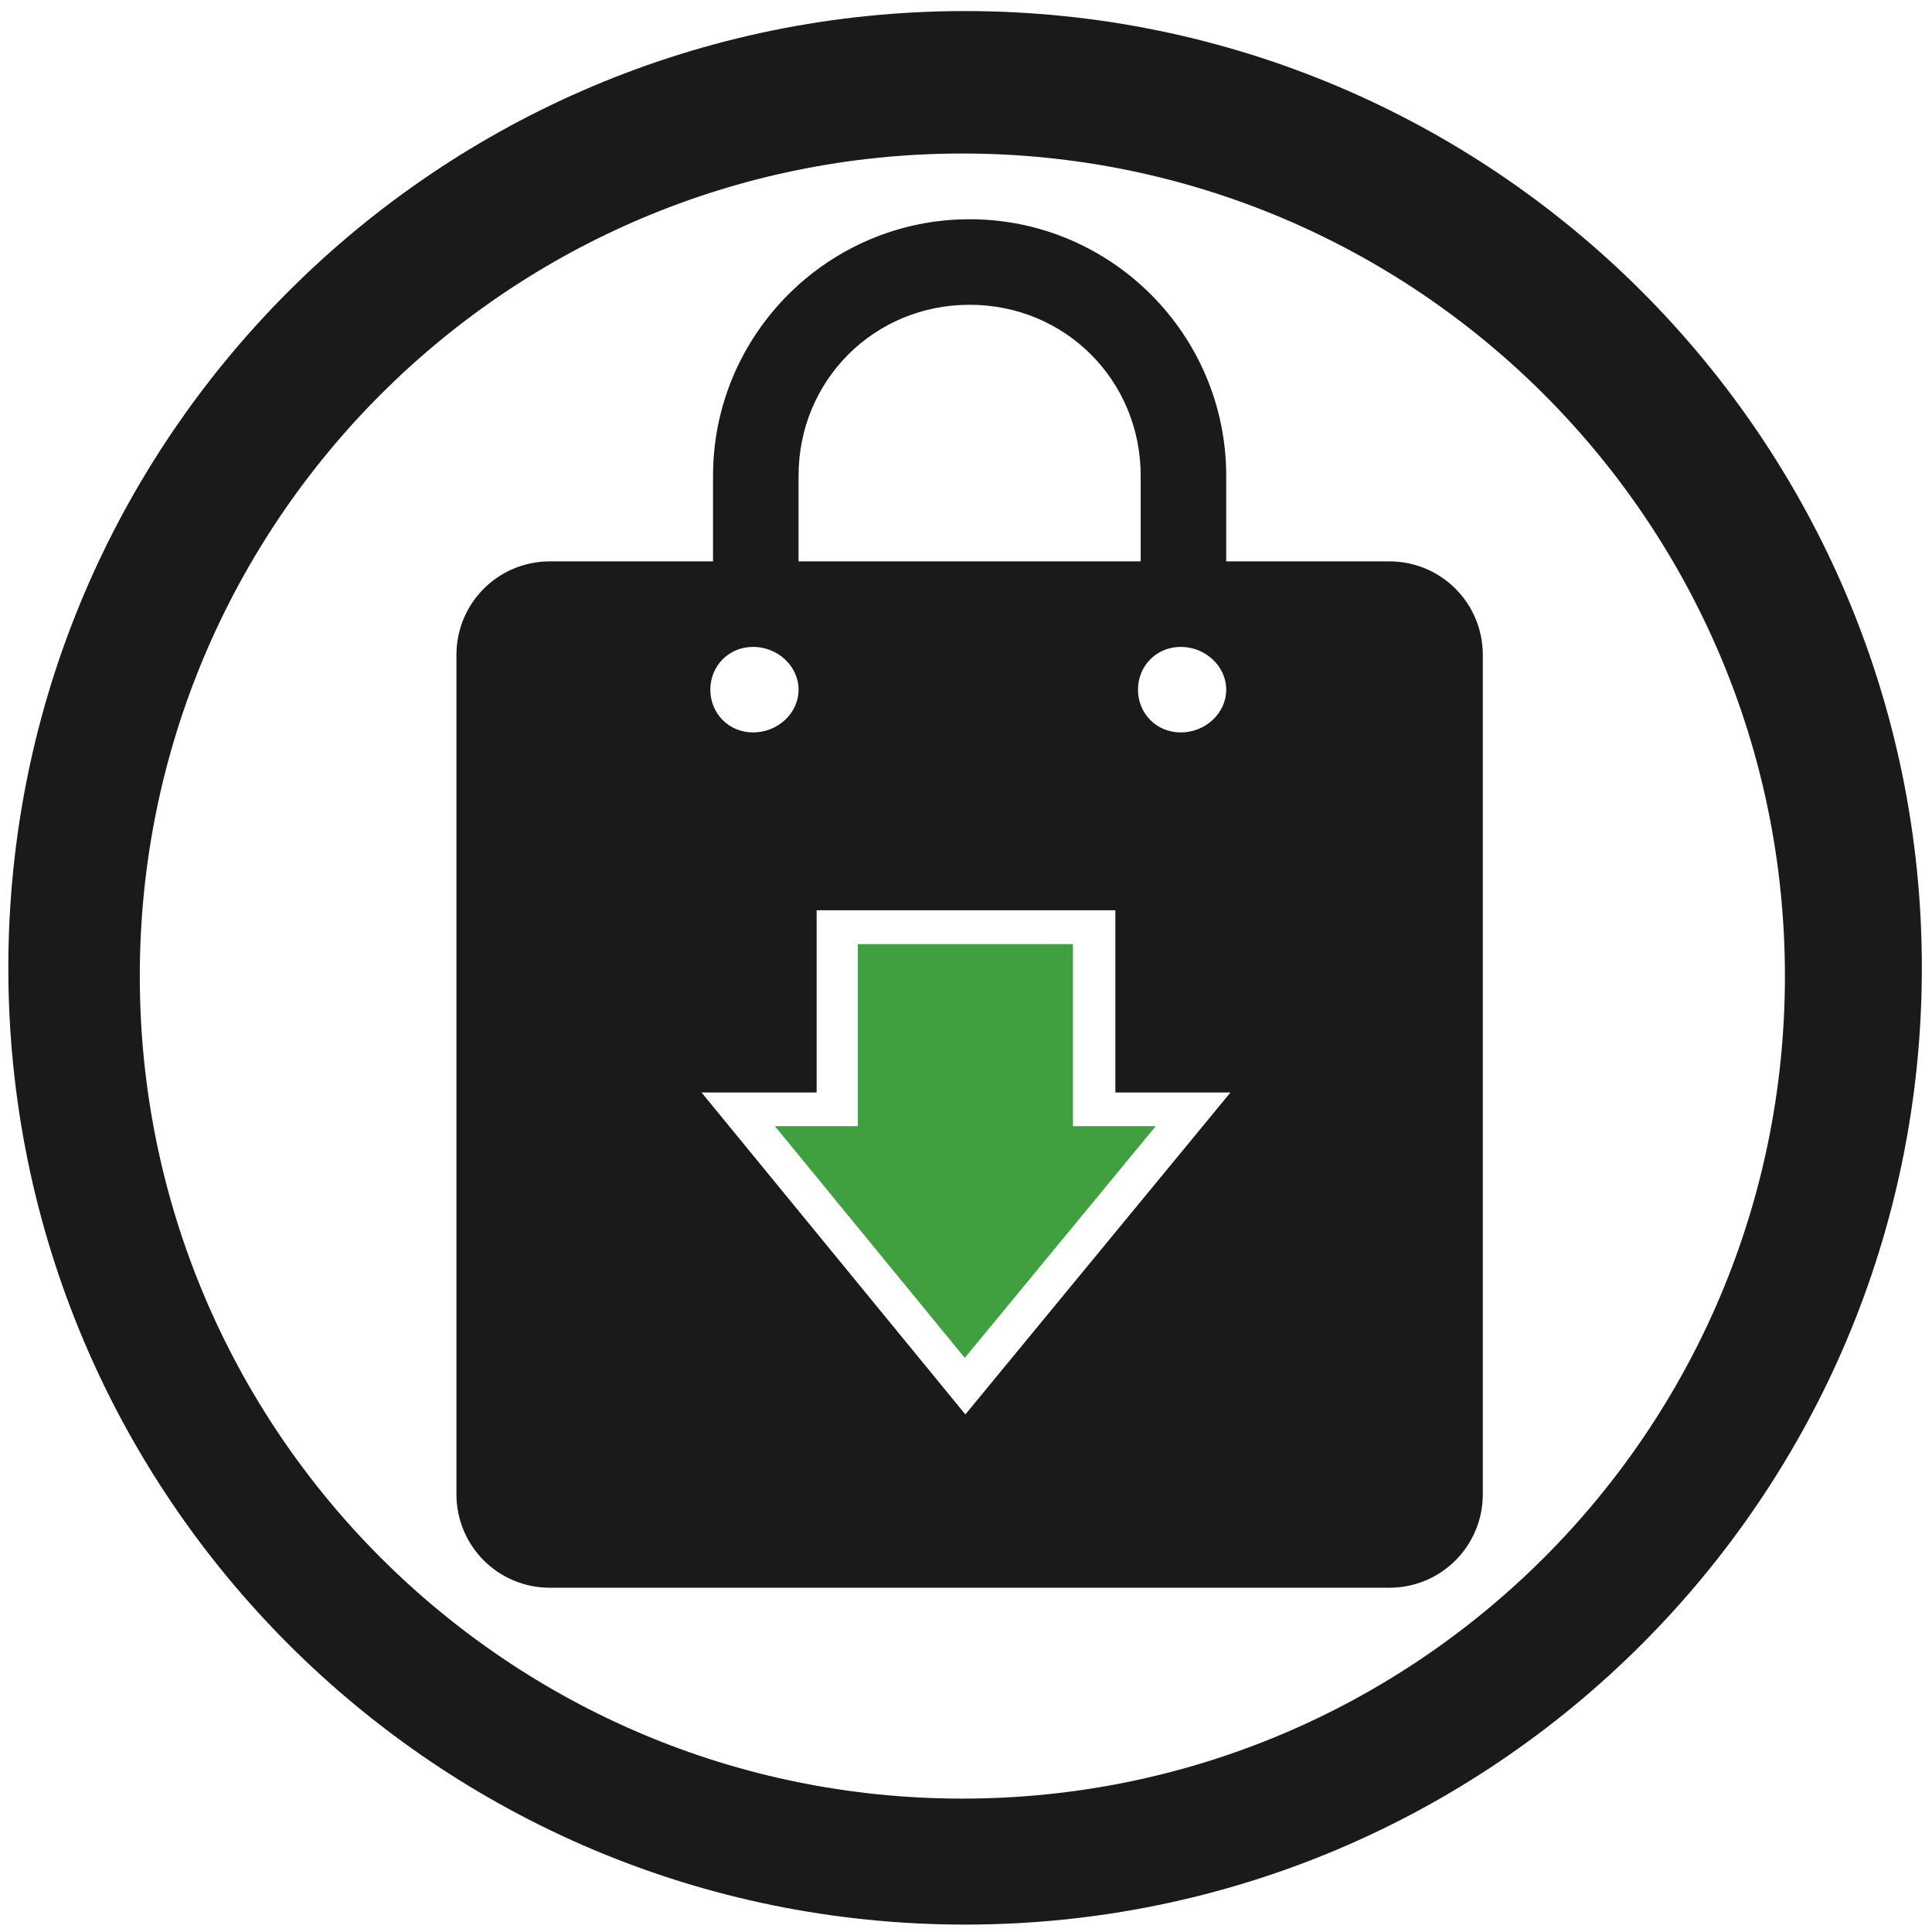
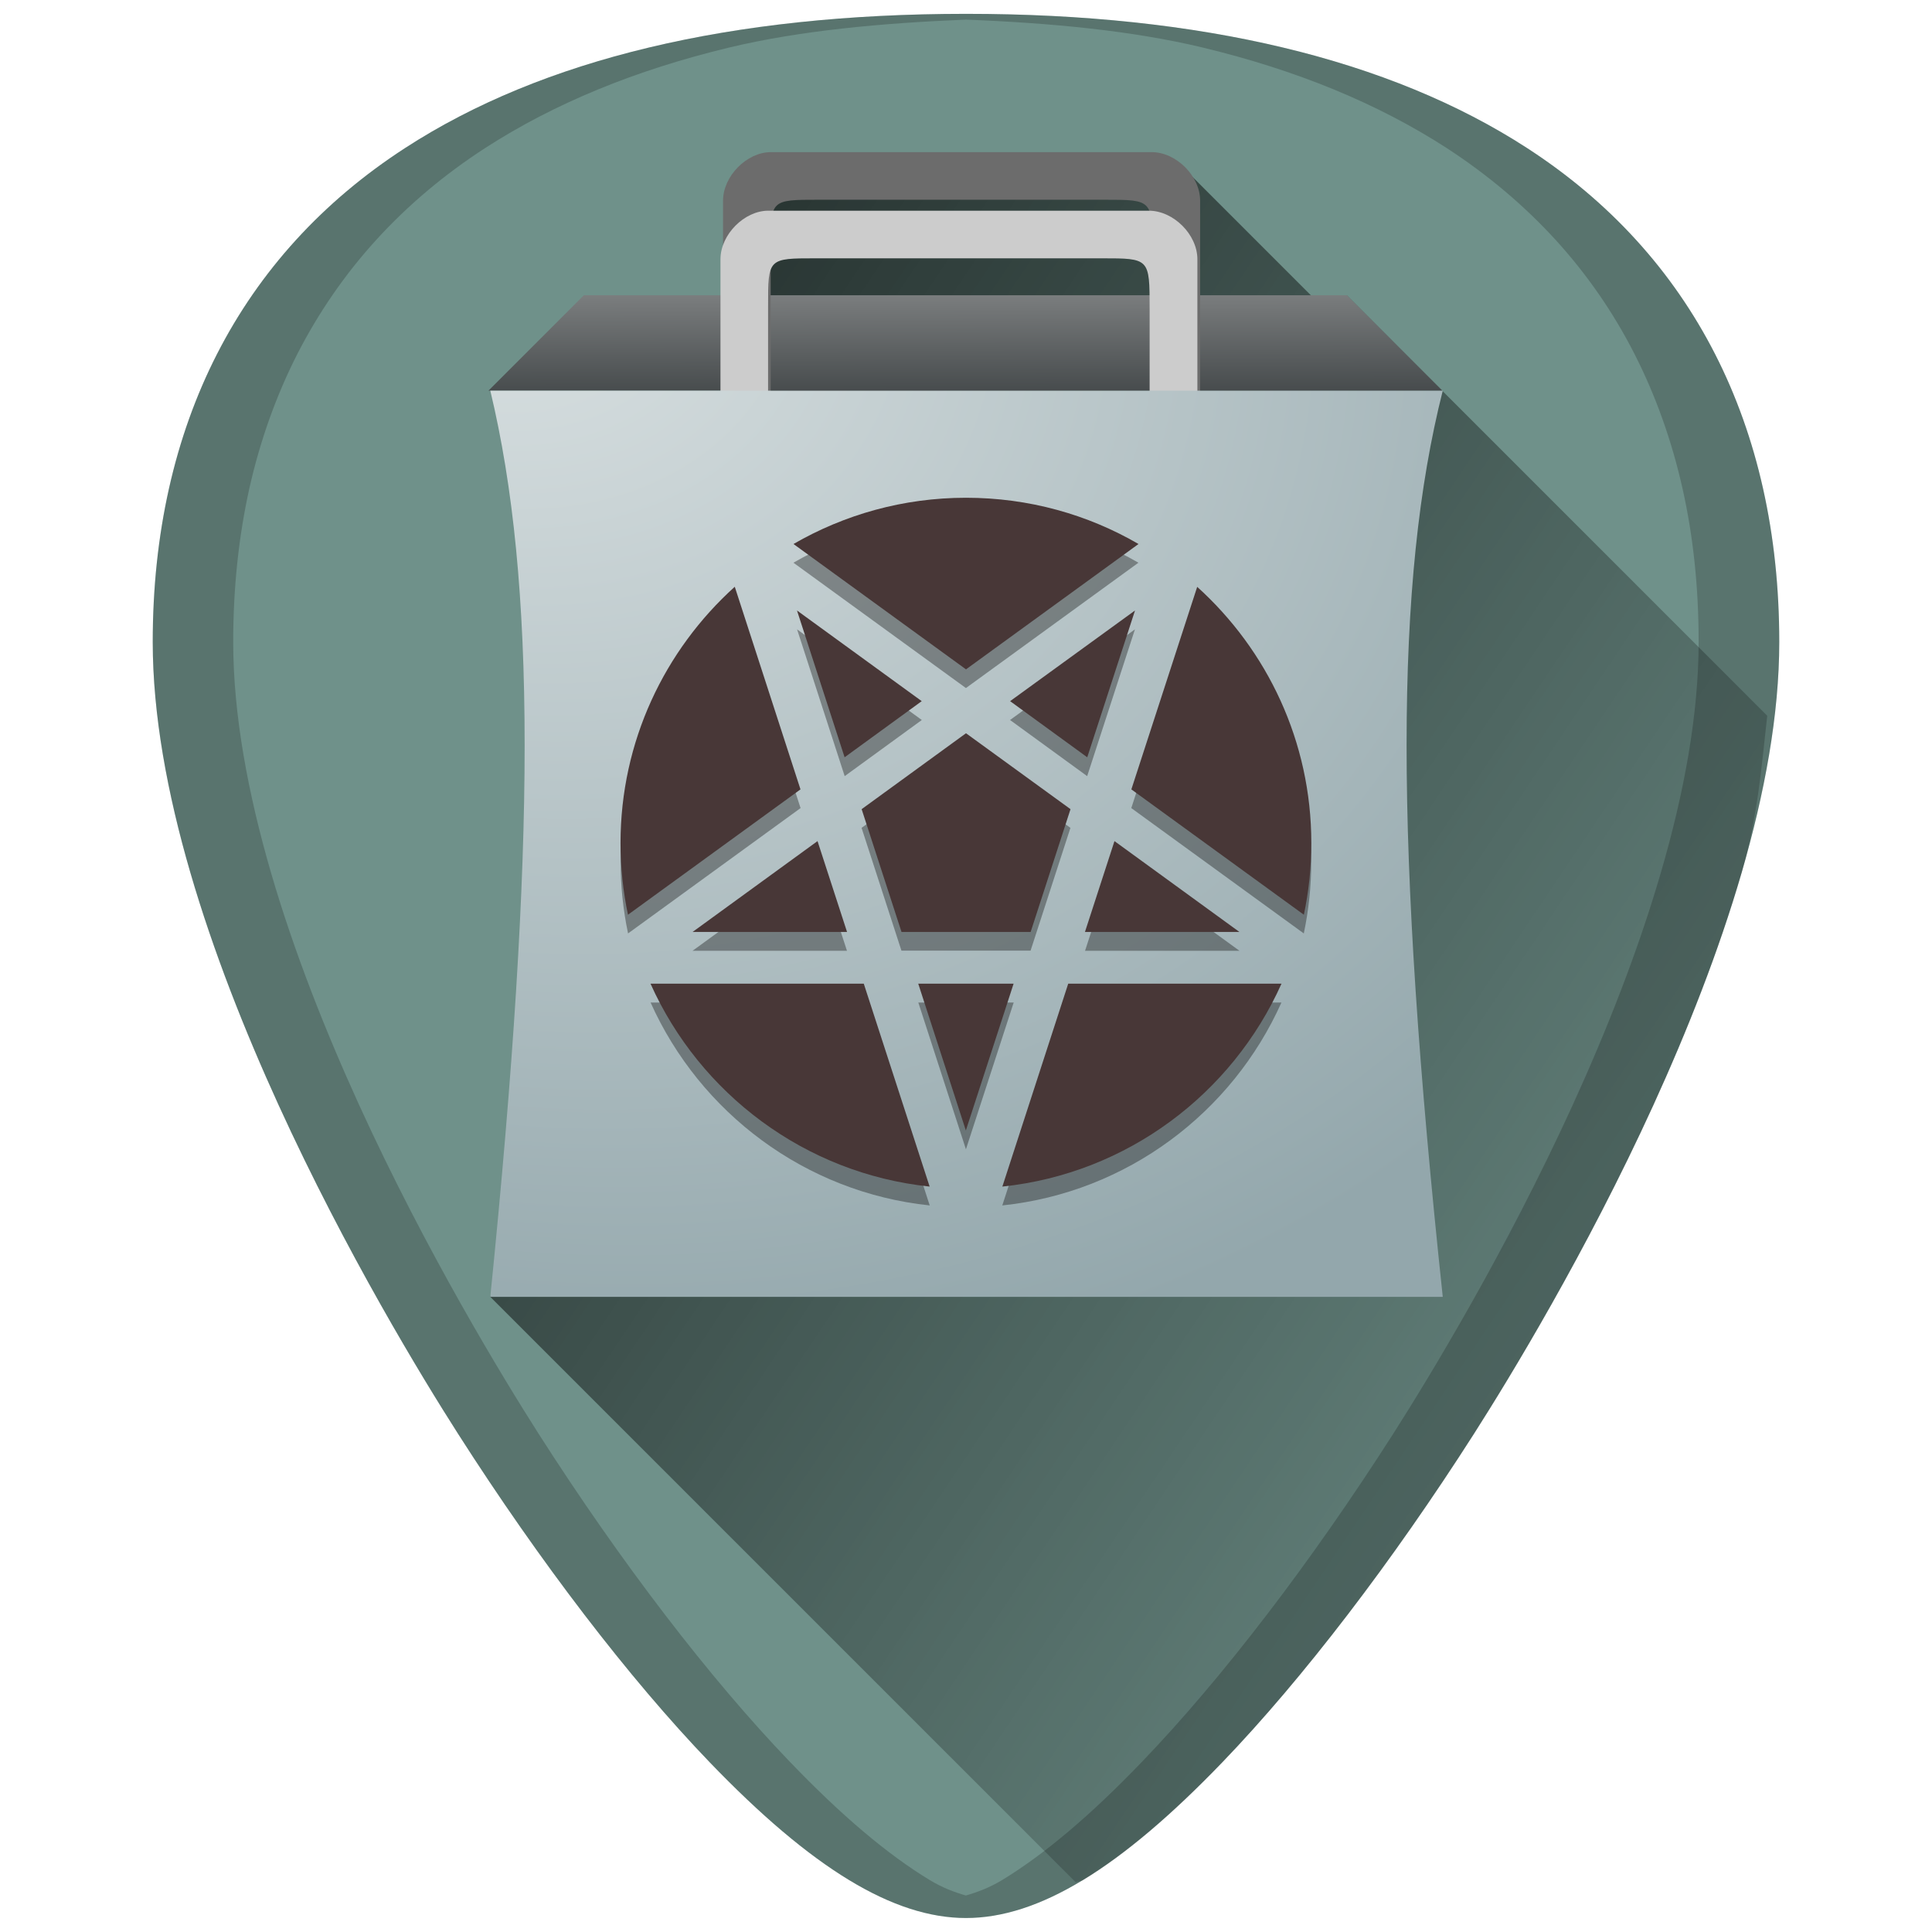
- <svg xmlns="http://www.w3.org/2000/svg" width="48" height="48" viewBox="0 0 12.7 12.7" version="1.1" id="svg829">
-   <defs id="defs823" />
+ <svg xmlns="http://www.w3.org/2000/svg" xmlns:xlink="http://www.w3.org/1999/xlink" width="48" height="48" viewBox="0 0 12.7 12.7" version="1.1" id="svg829">
+   <defs id="defs823">
+     <linearGradient id="linearGradient947">
+       <stop style="stop-color:#000000;stop-opacity:1" offset="0" id="stop943" />
+       <stop style="stop-color:#000000;stop-opacity:0" offset="1" id="stop945" />
+     </linearGradient>
+     <linearGradient id="linearGradient931">
+       <stop id="stop927" offset="0" style="stop-color:#1c2224;stop-opacity:1" />
+       <stop id="stop929" offset="1" style="stop-color:#cccccc;stop-opacity:1" />
+     </linearGradient>
+     <linearGradient id="linearGradient925">
+       <stop id="stop921" offset="0" style="stop-color:#dbe2e3;stop-opacity:1" />
+       <stop id="stop923" offset="1" style="stop-color:#93a7ac;stop-opacity:1" />
+     </linearGradient>
+     <radialGradient xlink:href="#linearGradient925" id="radialGradient3795" cx="30" cy="815.982" fx="30" fy="815.982" r="99.849" gradientTransform="matrix(-0.02324363,0.06973082,-0.08477684,-0.02825895,73.08451,306.8942)" gradientUnits="userSpaceOnUse" />
+     <linearGradient id="linearGradient3789">
+       <stop style="stop-color:#00d0ff;stop-opacity:1;" offset="0" id="stop3791" />
+       <stop style="stop-color:#0047ff;stop-opacity:1;" offset="1" id="stop3793" />
+     </linearGradient>
+     <linearGradient id="linearGradient3797">
+       <stop style="stop-color:#005ca2;stop-opacity:1;" offset="0" id="stop3799" />
+       <stop style="stop-color:#012a4a;stop-opacity:1;" offset="1" id="stop3801" />
+     </linearGradient>
+     <linearGradient xlink:href="#linearGradient931" id="linearGradient933" x1="6.373" y1="287.401" x2="6.368" y2="285.235" gradientUnits="userSpaceOnUse" />
+     <linearGradient xlink:href="#linearGradient947" id="linearGradient984" gradientUnits="userSpaceOnUse" x1="1.956" y1="286.627" x2="12.633" y2="293.798" />
+   </defs>
  <g id="layer1" transform="translate(0,-284.3)">
-     <g id="g1776">
-       <path id="path1737" transform="matrix(0.2645833,0,0,0.2645833,0,284.3)" d="M 23.979 0.275 A 23.771 23.771 0 0 0 0.207 24.047 A 23.771 23.771 0 0 0 23.979 47.816 A 23.771 23.771 0 0 0 47.748 24.047 A 23.771 23.771 0 0 0 23.979 0.275 z M 23.91 3.814 A 20.436 20.436 0 0 1 44.346 24.25 A 20.436 20.436 0 0 1 23.91 44.686 A 20.436 20.436 0 0 1 3.473 24.25 A 20.436 20.436 0 0 1 23.91 3.814 z M 24.09 5.447 C 20.576 5.447 17.715 8.309 17.715 11.822 L 17.715 13.947 L 13.664 13.947 C 12.376 13.947 11.34 14.984 11.34 16.271 L 11.34 37.123 C 11.34 38.411 12.376 39.447 13.664 39.447 L 34.516 39.447 C 35.803 39.447 36.84 38.411 36.84 37.123 L 36.84 16.271 C 36.84 14.984 35.803 13.947 34.516 13.947 L 30.465 13.947 L 30.465 11.822 C 30.465 8.309 27.603 5.447 24.09 5.447 z M 24.09 7.572 C 26.463 7.572 28.34 9.449 28.34 11.822 L 28.34 13.947 L 19.84 13.947 L 19.84 11.822 C 19.84 9.45 21.717 7.572 24.09 7.572 z M 18.711 16.072 C 19.32 16.072 19.84 16.548 19.84 17.135 C 19.84 17.722 19.32 18.197 18.711 18.197 C 18.102 18.197 17.648 17.722 17.648 17.135 C 17.648 16.548 18.102 16.072 18.711 16.072 z M 29.336 16.072 C 29.945 16.072 30.465 16.548 30.465 17.135 C 30.465 17.722 29.945 18.197 29.336 18.197 C 28.727 18.197 28.273 17.722 28.273 17.135 C 28.273 16.548 28.727 16.072 29.336 16.072 z M 20.289 22.615 L 27.711 22.615 L 27.711 27.143 L 30.57 27.143 L 23.984 35.141 L 17.43 27.143 L 20.289 27.143 L 20.289 22.615 z " style="fill:#1a1a1a;fill-opacity:1;stroke-width:0.525" />
-       <path id="path3288-7" style="fill:#008000;fill-opacity:1;stroke:none;stroke-width:0.107;stroke-linecap:round;stroke-linejoin:round;opacity:0.75" d="m 7.597,291.703 -1.255,1.523 -1.248,-1.523 h 0.545 v -1.197 h 1.414 v 1.197 z" />
+     <g id="g994">
+       <path id="path852-3" d="m 6.35,284.391 c -1.543,0 -2.784,0.296 -3.687,0.882 -1.085,0.703 -1.659,1.826 -1.659,3.247 0,1.912 1.536,4.468 2.007,5.205 0.538,0.842 1.125,1.609 1.653,2.158 0.673,0.7 1.209,1.025 1.686,1.025 0.478,0 1.013,-0.326 1.686,-1.025 0.528,-0.549 1.115,-1.316 1.653,-2.158 0.471,-0.738 2.007,-3.293 2.007,-5.205 2.4e-5,-1.421 -0.573,-2.544 -1.658,-3.247 -0.903,-0.585 -2.144,-0.882 -3.687,-0.882 z" style="fill:#6f918a;stroke-width:0.024;fill-opacity:1" />
+       <path id="path941" d="m 7.072,296.674 c 0.017,-0.01 0.03,-0.005 0.048,-0.015 0.278,-0.169 0.58,-0.425 0.916,-0.775 0.528,-0.549 1.115,-1.316 1.653,-2.158 0.235,-0.369 0.737,-1.192 1.18,-2.162 0.221,-0.485 0.428,-1.007 0.58,-1.527 0.103,-0.354 0.13,-0.692 0.168,-1.032 l -2.763,-2.763 0.073,0.309 -1.145,-1.145 -1.122,0.071 -1.724,-0.006 -0.062,0.398 -0.121,1.313 -1.53,5.643 z" style="opacity:0.75;fill:url(#linearGradient984);fill-opacity:1;stroke:none;stroke-width:0.265px;stroke-linecap:butt;stroke-linejoin:miter;stroke-opacity:1" />
+       <path id="path4588" d="m 6.35,284.391 c -1.543,0 -2.784,0.296 -3.687,0.882 -1.085,0.703 -1.659,1.826 -1.659,3.247 0,1.912 1.536,4.468 2.007,5.205 0.538,0.842 1.125,1.609 1.653,2.158 0.673,0.7 1.209,1.025 1.686,1.025 0.478,0 1.013,-0.326 1.686,-1.025 0.528,-0.549 1.115,-1.316 1.653,-2.158 0.471,-0.738 2.007,-3.293 2.007,-5.205 2.5e-5,-1.421 -0.573,-2.544 -1.658,-3.247 -0.903,-0.585 -2.144,-0.882 -3.687,-0.882 z m 0,0.038 c 0.559,0.022 1.09,0.072 1.554,0.183 0.308,0.074 0.596,0.166 0.864,0.276 0.267,0.11 0.514,0.238 0.74,0.384 0.271,0.176 0.51,0.378 0.717,0.604 0.206,0.226 0.38,0.477 0.519,0.75 0.139,0.273 0.245,0.569 0.316,0.885 0.071,0.316 0.106,0.652 0.106,1.008 0,0.478 -0.096,0.996 -0.248,1.516 -0.151,0.52 -0.358,1.042 -0.579,1.527 -0.443,0.97 -0.945,1.793 -1.18,2.162 -0.538,0.842 -1.125,1.609 -1.653,2.158 -0.336,0.35 -0.639,0.606 -0.916,0.775 -0.084,0.051 -0.164,0.081 -0.241,0.103 -0.077,-0.022 -0.156,-0.052 -0.24,-0.103 -0.278,-0.169 -0.58,-0.425 -0.916,-0.775 -0.528,-0.549 -1.115,-1.316 -1.653,-2.158 -0.235,-0.369 -0.737,-1.192 -1.18,-2.162 -0.221,-0.485 -0.428,-1.007 -0.579,-1.527 -0.151,-0.52 -0.248,-1.038 -0.248,-1.516 0,-0.355 0.036,-0.692 0.106,-1.008 0.071,-0.316 0.177,-0.612 0.316,-0.885 0.14,-0.273 0.313,-0.524 0.519,-0.75 0.206,-0.226 0.445,-0.428 0.717,-0.604 0.226,-0.146 0.473,-0.274 0.74,-0.384 0.267,-0.11 0.556,-0.202 0.864,-0.276 0.465,-0.111 0.996,-0.16 1.554,-0.183 z" style="opacity:0.2;fill:#000000;stroke-width:0.024" />
+       <path id="path3818" d="m 3.211,286.868 0.627,-0.627 h 5.016 l 0.627,0.627" style="fill:url(#linearGradient933);fill-opacity:1;stroke:none;stroke-width:0.016;stroke-linecap:butt;stroke-linejoin:miter;stroke-miterlimit:4;stroke-dasharray:none;stroke-opacity:1" />
+       <path id="path5041" d="m 4.753,287.181 v -1.562 c 0,-0.162 0.157,-0.319 0.314,-0.319 h 2.503 c 0.162,0 0.319,0.157 0.319,0.319 v 1.875 H 7.575 v -1.551 c 0,-0.33 0,-0.33 -0.314,-0.33 H 5.38 c -0.314,0 -0.314,0 -0.314,0.313 v 1.568 H 4.753 Z" style="fill:#6c6c6c;fill-opacity:1;stroke:none;stroke-width:0.016;stroke-miterlimit:4;stroke-dasharray:none;stroke-opacity:0.42" />
+       <path id="path5041-5" d="m 4.736,287.566 v -1.562 c 0,-0.162 0.157,-0.319 0.314,-0.319 H 7.552 c 0.162,0 0.319,0.157 0.319,0.319 v 1.875 H 7.557 v -1.551 c 0,-0.33 0,-0.33 -0.314,-0.33 H 5.363 c -0.314,0 -0.314,0 -0.314,0.313 v 1.568 h -0.314 z" style="fill:#cccccc;fill-opacity:1;stroke:none;stroke-width:0.016;stroke-miterlimit:4;stroke-dasharray:none;stroke-opacity:0.42" />
+       <path id="rect3757" d="M 3.223,286.868 H 9.484 c -0.317,1.254 -0.317,2.978 0,5.957 H 3.223 c 0.301,-2.978 0.301,-4.703 0,-5.957 z" style="fill:url(#radialGradient3795);fill-opacity:1;stroke:none;stroke-width:0.016;stroke-miterlimit:4;stroke-dasharray:none;stroke-opacity:1" />
+       <g style="opacity:0.4" transform="translate(-3.436471,-2.459069)" id="g962">
+         <path style="fill:#1a1a1a;stroke-width:0.017" d="m 9.786,290.154 c -0.413,0 -0.8,0.111 -1.134,0.304 l 1.134,0.824 1.134,-0.824 c -0.334,-0.193 -0.721,-0.304 -1.134,-0.304 z" id="path850-3" />
+         <path style="fill:#1a1a1a;stroke-width:0.017" d="m 8.267,290.739 c -0.461,0.416 -0.751,1.017 -0.751,1.685 0,0.161 0.017,0.319 0.049,0.471 l 1.134,-0.824 z" id="path848-6" />
+         <path style="fill:#1a1a1a;stroke-width:0.017" d="m 11.306,290.739 -0.433,1.332 1.134,0.824 c 0.032,-0.152 0.049,-0.31 0.049,-0.471 0,-0.668 -0.29,-1.269 -0.751,-1.685 z" id="path846-7" />
+         <path style="fill:#1a1a1a;stroke-width:0.017" d="m 8.676,290.896 0.313,0.965 0.507,-0.369 z" id="path844-5" />
+         <path style="fill:#1a1a1a;stroke-width:0.017" d="m 10.897,290.896 -0.821,0.596 0.507,0.369 z" id="path842-3" />
+         <path style="fill:#1a1a1a;stroke-width:0.017" d="m 9.786,291.702 -0.686,0.499 0.262,0.807 h 0.849 l 0.262,-0.807 z" id="path840-5" />
+         <path style="fill:#1a1a1a;stroke-width:0.017" d="m 8.81,292.412 -0.821,0.597 h 1.015 z" id="path838-6" />
+         <path style="fill:#1a1a1a;stroke-width:0.017" d="m 10.763,292.412 -0.194,0.597 h 1.015 z" id="path836-2" />
+         <path style="fill:#1a1a1a;stroke-width:0.017" d="m 7.713,293.349 c 0.324,0.723 1.015,1.248 1.835,1.334 l -0.433,-1.334 z" id="path834-9" />
+         <path style="fill:#1a1a1a;stroke-width:0.017" d="m 9.473,293.349 0.313,0.965 0.314,-0.965 z" id="path832-1" />
+         <path style="fill:#1a1a1a;stroke-width:0.017" d="m 10.458,293.349 -0.433,1.334 c 0.82,-0.086 1.511,-0.61 1.835,-1.334 z" id="path2-2" />
+       </g>
+       <path id="path850" d="m 6.35,287.572 c -0.413,0 -0.8,0.111 -1.134,0.304 l 1.134,0.824 1.134,-0.824 C 7.15,287.682 6.763,287.572 6.35,287.572 Z" style="fill:#483737;stroke-width:0.017" />
+       <path id="path848" d="m 4.83,288.157 c -0.461,0.416 -0.751,1.017 -0.751,1.685 0,0.161 0.017,0.319 0.049,0.471 l 1.134,-0.824 z" style="fill:#483737;stroke-width:0.017" />
+       <path id="path846" d="m 7.87,288.157 -0.433,1.332 1.134,0.824 c 0.032,-0.152 0.049,-0.31 0.049,-0.471 0,-0.668 -0.29,-1.269 -0.751,-1.685 z" style="fill:#483737;stroke-width:0.017" />
+       <path id="path844" d="m 5.239,288.313 0.313,0.965 0.507,-0.369 z" style="fill:#483737;stroke-width:0.017" />
+       <path id="path842" d="m 7.461,288.313 -0.821,0.596 0.507,0.369 z" style="fill:#483737;stroke-width:0.017" />
+       <path id="path840" d="m 6.35,289.12 -0.686,0.499 0.262,0.807 h 0.849 l 0.262,-0.807 z" style="fill:#483737;stroke-width:0.017" />
+       <path id="path838" d="M 5.374,289.829 4.553,290.426 H 5.568 Z" style="fill:#483737;stroke-width:0.017" />
+       <path id="path836" d="m 7.326,289.829 -0.194,0.597 h 1.015 z" style="fill:#483737;stroke-width:0.017" />
+       <path id="path834" d="m 4.276,290.766 c 0.324,0.723 1.015,1.248 1.835,1.334 l -0.433,-1.334 z" style="fill:#483737;stroke-width:0.017" />
+       <path id="path832" d="m 6.036,290.766 0.313,0.965 0.314,-0.965 z" style="fill:#483737;stroke-width:0.017" />
+       <path id="path2" d="m 7.022,290.766 -0.433,1.334 c 0.82,-0.086 1.511,-0.61 1.835,-1.334 z" style="fill:#483737;stroke-width:0.017" />
    </g>
  </g>
</svg>
